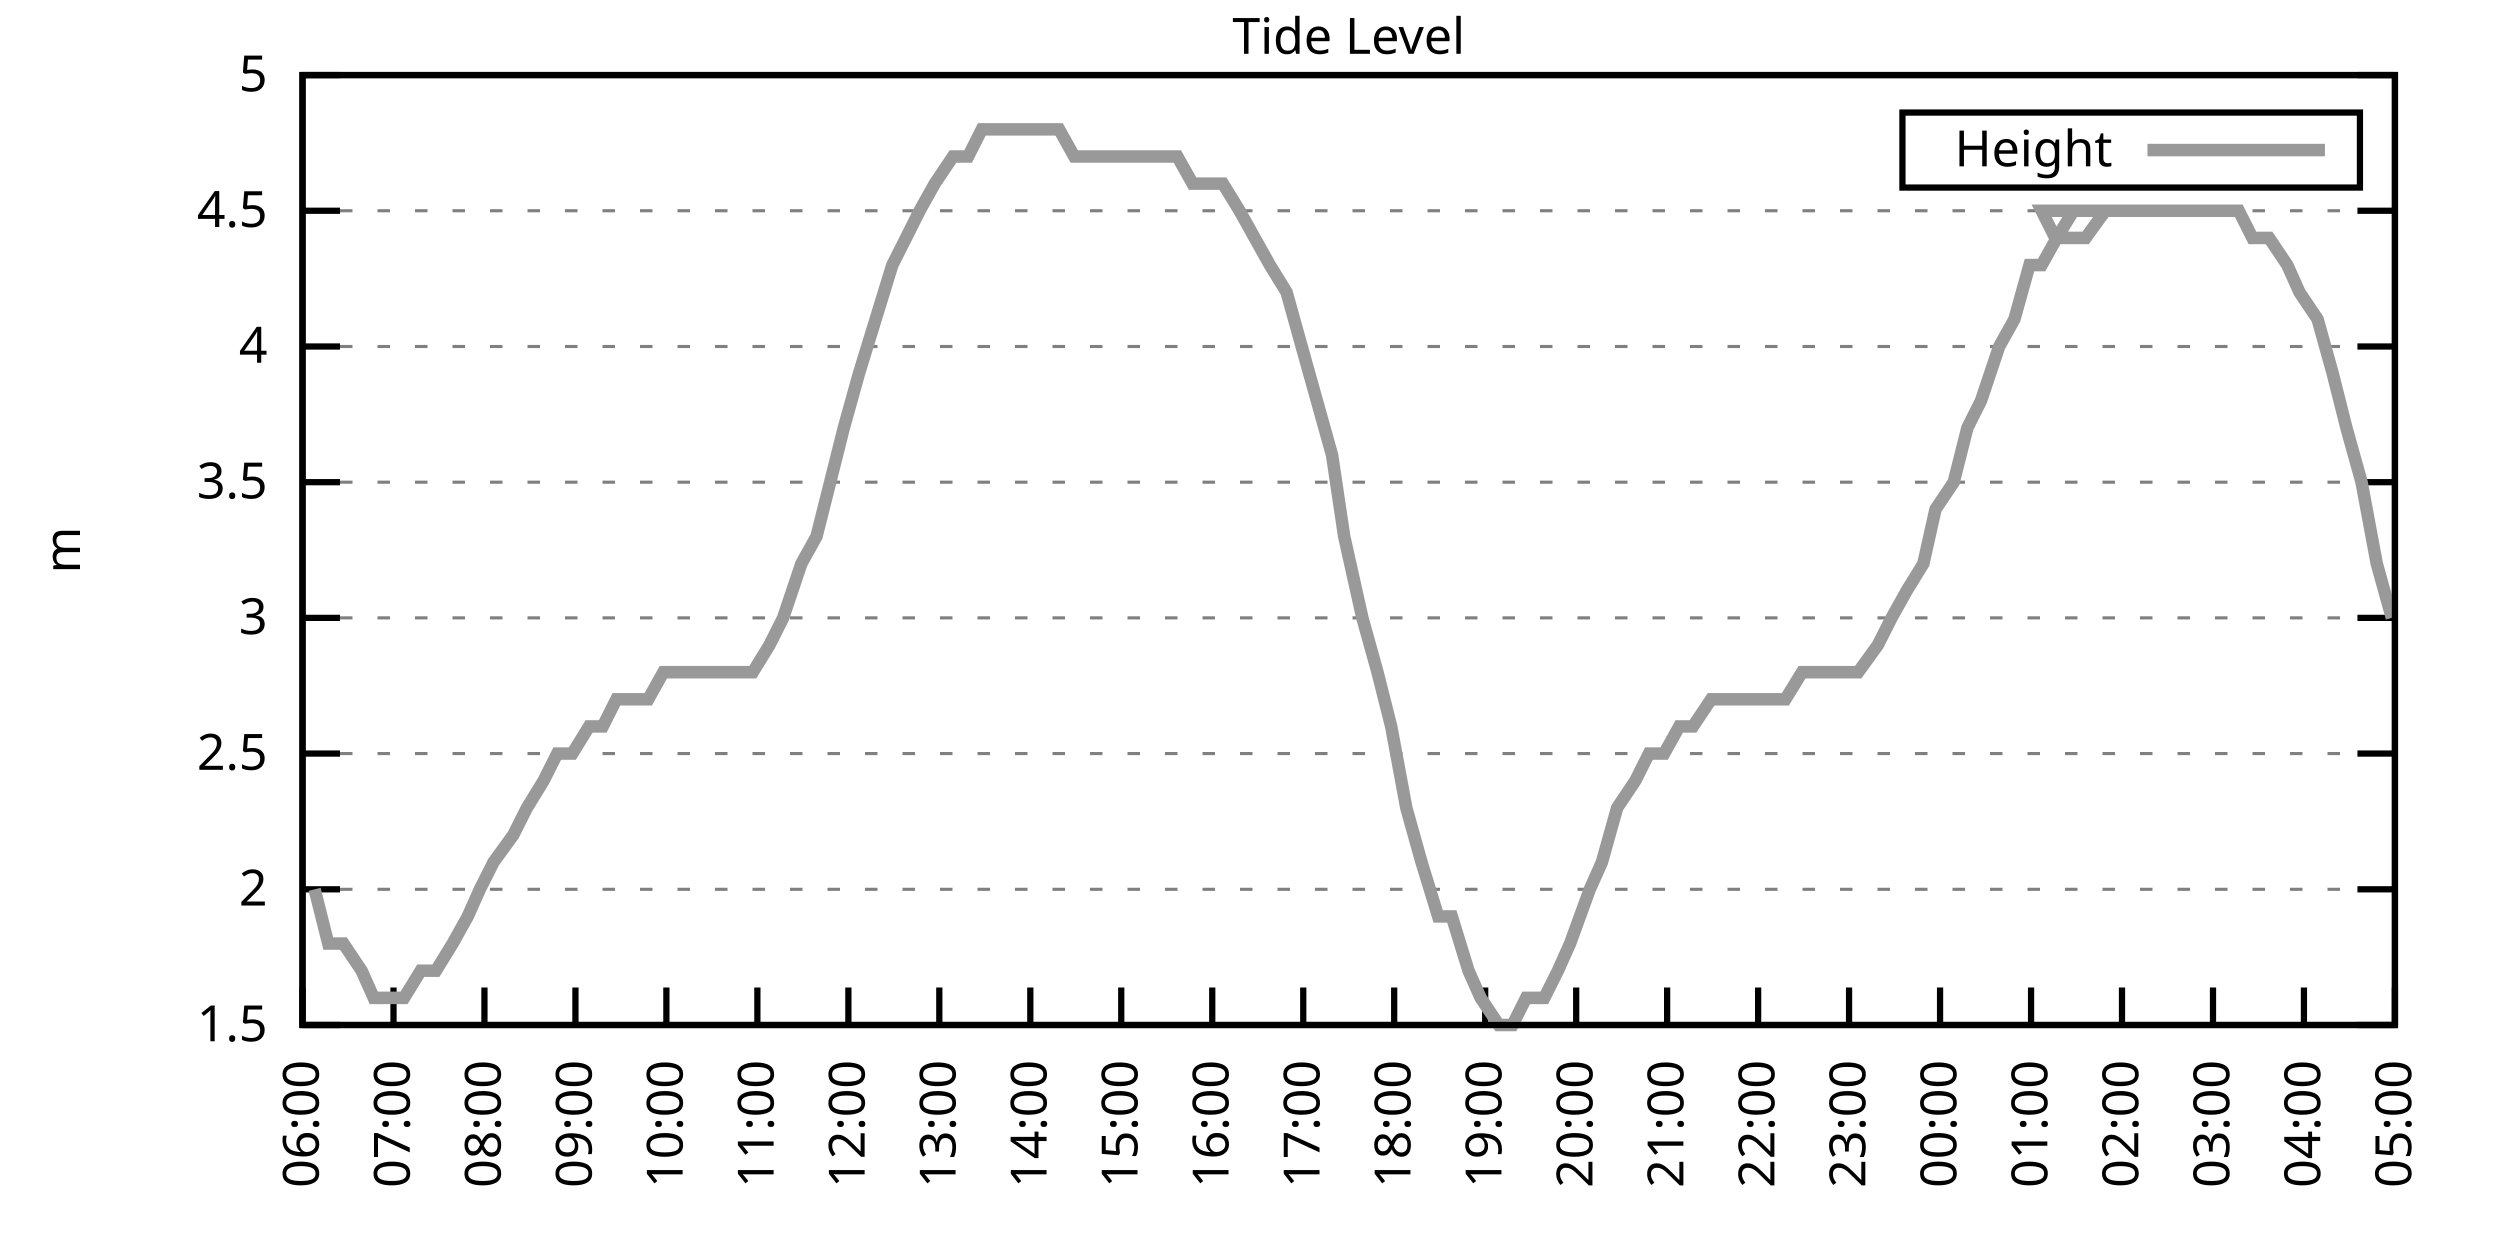
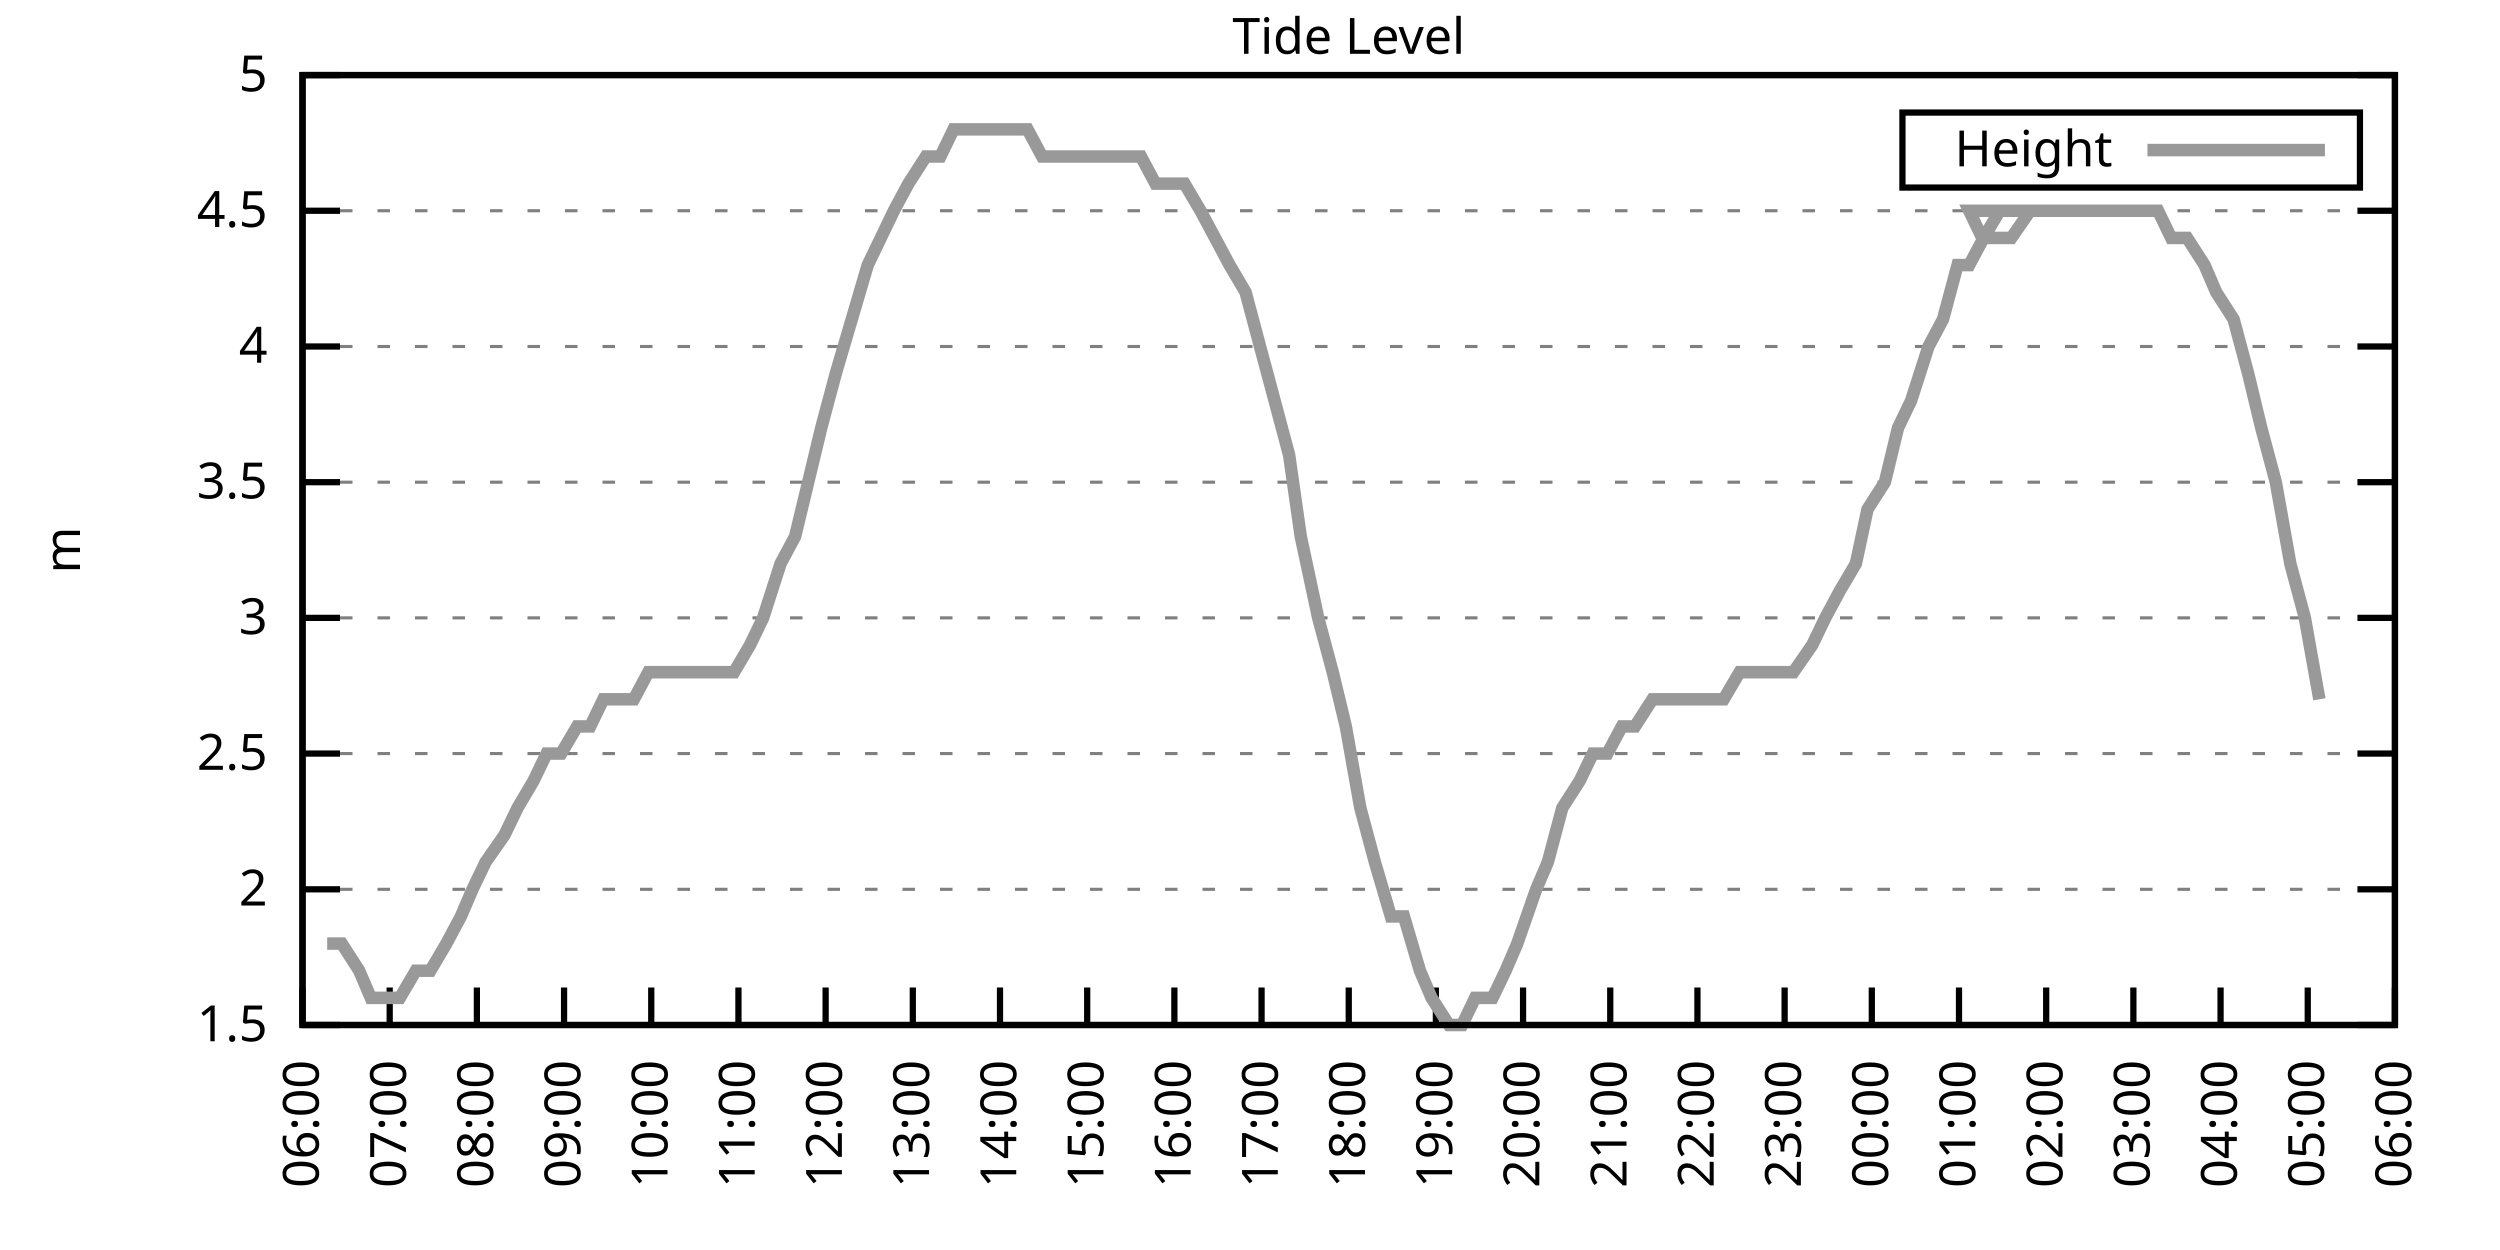
<svg xmlns="http://www.w3.org/2000/svg" xmlns:xlink="http://www.w3.org/1999/xlink" width="400" height="200" viewBox="0 0 400 200">
  <g id="gnuplot_canvas">
    <rect x="0" y="0" width="400" height="200" fill="none" />
    <defs>
      <circle id="gpDot" r="0.5" stroke-width="0.5" stroke="currentColor" />
      <path id="gpPt0" stroke-width="0.333" stroke="currentColor" d="M-1,0 h2 M0,-1 v2" />
      <path id="gpPt1" stroke-width="0.333" stroke="currentColor" d="M-1,-1 L1,1 M1,-1 L-1,1" />
      <path id="gpPt2" stroke-width="0.333" stroke="currentColor" d="M-1,0 L1,0 M0,-1 L0,1 M-1,-1 L1,1 M-1,1 L1,-1" />
      <rect id="gpPt3" stroke-width="0.333" stroke="currentColor" x="-1" y="-1" width="2" height="2" />
      <rect id="gpPt4" stroke-width="0.333" stroke="currentColor" fill="currentColor" x="-1" y="-1" width="2" height="2" />
      <circle id="gpPt5" stroke-width="0.333" stroke="currentColor" cx="0" cy="0" r="1" />
      <use xlink:href="#gpPt5" id="gpPt6" fill="currentColor" stroke="none" />
      <path id="gpPt7" stroke-width="0.333" stroke="currentColor" d="M0,-1.33 L-1.33,0.67 L1.33,0.67 z" />
      <use xlink:href="#gpPt7" id="gpPt8" fill="currentColor" stroke="none" />
      <use xlink:href="#gpPt7" id="gpPt9" stroke="currentColor" transform="rotate(180)" />
      <use xlink:href="#gpPt9" id="gpPt10" fill="currentColor" stroke="none" />
      <use xlink:href="#gpPt3" id="gpPt11" stroke="currentColor" transform="rotate(45)" />
      <use xlink:href="#gpPt11" id="gpPt12" fill="currentColor" stroke="none" />
      <path id="gpPt13" stroke-width="0.333" stroke="currentColor" d="M0,1.330 L1.265,0.411 L0.782,-1.067 L-0.782,-1.076 L-1.265,0.411 z" />
      <use xlink:href="#gpPt13" id="gpPt14" fill="currentColor" stroke="none" />
      <filter id="textbox" filterUnits="objectBoundingBox" x="0" y="0" height="1" width="1">
        <feFlood flood-color="white" flood-opacity="1" result="bgnd" />
        <feComposite in="SourceGraphic" in2="bgnd" operator="atop" />
      </filter>
      <filter id="greybox" filterUnits="objectBoundingBox" x="0" y="0" height="1" width="1">
        <feFlood flood-color="lightgrey" flood-opacity="1" result="grey" />
        <feComposite in="SourceGraphic" in2="grey" operator="atop" />
      </filter>
    </defs>
    <g fill="none" color="white" stroke="currentColor" stroke-width="1.00" stroke-linecap="butt" stroke-linejoin="miter">
</g>
    <g fill="none" color="black" stroke="currentColor" stroke-width="1.00" stroke-linecap="butt" stroke-linejoin="miter">
      <g stroke="none" shape-rendering="crispEdges">
        <polygon fill="rgb(255, 255, 255)" points="48.40,164.00 383.18,164.00 383.18,12.02 48.40,12.02 " />
      </g>
    </g>
    <g fill="none" color="black" stroke="currentColor" stroke-width="1.00" stroke-linecap="butt" stroke-linejoin="miter">
</g>
    <g fill="none" color="black" stroke="black" stroke-width="0.50" stroke-linecap="butt" stroke-linejoin="miter">
</g>
    <g fill="none" color="gray" stroke="currentColor" stroke-width="0.50" stroke-linecap="butt" stroke-linejoin="miter">
      <path stroke="gray" stroke-dasharray="2,4" class="gridline" d="M48.40,164.00 L383.19,164.00  " />
    </g>
    <g fill="none" color="gray" stroke="gray" stroke-width="1.00" stroke-linecap="butt" stroke-linejoin="miter">
</g>
    <g fill="none" color="black" stroke="currentColor" stroke-width="1.00" stroke-linecap="butt" stroke-linejoin="miter">
      <path stroke="black" d="M48.40,164.00 L54.40,164.00 M383.19,164.00 L377.19,164.00  " />
      <g transform="translate(42.80,166.60)" stroke="none" fill="black" font-family="Sans" font-size="8.00" text-anchor="end">
        <text>
          <tspan font-family="Sans"> 1.5</tspan>
        </text>
      </g>
    </g>
    <g fill="none" color="black" stroke="currentColor" stroke-width="1.00" stroke-linecap="butt" stroke-linejoin="miter">
</g>
    <g fill="none" color="black" stroke="black" stroke-width="0.50" stroke-linecap="butt" stroke-linejoin="miter">
</g>
    <g fill="none" color="gray" stroke="currentColor" stroke-width="0.50" stroke-linecap="butt" stroke-linejoin="miter">
      <path stroke="gray" stroke-dasharray="2,4" class="gridline" d="M48.40,142.29 L383.19,142.29  " />
    </g>
    <g fill="none" color="gray" stroke="gray" stroke-width="1.00" stroke-linecap="butt" stroke-linejoin="miter">
</g>
    <g fill="none" color="black" stroke="currentColor" stroke-width="1.00" stroke-linecap="butt" stroke-linejoin="miter">
      <path stroke="black" d="M48.40,142.29 L54.40,142.29 M383.19,142.29 L377.19,142.29  " />
      <g transform="translate(42.80,144.89)" stroke="none" fill="black" font-family="Sans" font-size="8.00" text-anchor="end">
        <text>
          <tspan font-family="Sans"> 2</tspan>
        </text>
      </g>
    </g>
    <g fill="none" color="black" stroke="currentColor" stroke-width="1.00" stroke-linecap="butt" stroke-linejoin="miter">
</g>
    <g fill="none" color="black" stroke="black" stroke-width="0.50" stroke-linecap="butt" stroke-linejoin="miter">
</g>
    <g fill="none" color="gray" stroke="currentColor" stroke-width="0.50" stroke-linecap="butt" stroke-linejoin="miter">
      <path stroke="gray" stroke-dasharray="2,4" class="gridline" d="M48.40,120.57 L383.19,120.57  " />
    </g>
    <g fill="none" color="gray" stroke="gray" stroke-width="1.00" stroke-linecap="butt" stroke-linejoin="miter">
</g>
    <g fill="none" color="black" stroke="currentColor" stroke-width="1.00" stroke-linecap="butt" stroke-linejoin="miter">
      <path stroke="black" d="M48.40,120.57 L54.40,120.57 M383.19,120.57 L377.19,120.57  " />
      <g transform="translate(42.80,123.17)" stroke="none" fill="black" font-family="Sans" font-size="8.00" text-anchor="end">
        <text>
          <tspan font-family="Sans"> 2.5</tspan>
        </text>
      </g>
    </g>
    <g fill="none" color="black" stroke="currentColor" stroke-width="1.00" stroke-linecap="butt" stroke-linejoin="miter">
</g>
    <g fill="none" color="black" stroke="black" stroke-width="0.50" stroke-linecap="butt" stroke-linejoin="miter">
</g>
    <g fill="none" color="gray" stroke="currentColor" stroke-width="0.50" stroke-linecap="butt" stroke-linejoin="miter">
      <path stroke="gray" stroke-dasharray="2,4" class="gridline" d="M48.40,98.86 L383.19,98.86  " />
    </g>
    <g fill="none" color="gray" stroke="gray" stroke-width="1.00" stroke-linecap="butt" stroke-linejoin="miter">
</g>
    <g fill="none" color="black" stroke="currentColor" stroke-width="1.00" stroke-linecap="butt" stroke-linejoin="miter">
      <path stroke="black" d="M48.40,98.86 L54.40,98.86 M383.19,98.86 L377.19,98.86  " />
      <g transform="translate(42.80,101.46)" stroke="none" fill="black" font-family="Sans" font-size="8.00" text-anchor="end">
        <text>
          <tspan font-family="Sans"> 3</tspan>
        </text>
      </g>
    </g>
    <g fill="none" color="black" stroke="currentColor" stroke-width="1.00" stroke-linecap="butt" stroke-linejoin="miter">
</g>
    <g fill="none" color="black" stroke="black" stroke-width="0.50" stroke-linecap="butt" stroke-linejoin="miter">
</g>
    <g fill="none" color="gray" stroke="currentColor" stroke-width="0.50" stroke-linecap="butt" stroke-linejoin="miter">
      <path stroke="gray" stroke-dasharray="2,4" class="gridline" d="M48.40,77.15 L383.19,77.15  " />
    </g>
    <g fill="none" color="gray" stroke="gray" stroke-width="1.00" stroke-linecap="butt" stroke-linejoin="miter">
</g>
    <g fill="none" color="black" stroke="currentColor" stroke-width="1.00" stroke-linecap="butt" stroke-linejoin="miter">
      <path stroke="black" d="M48.40,77.15 L54.40,77.15 M383.19,77.15 L377.19,77.15  " />
      <g transform="translate(42.80,79.75)" stroke="none" fill="black" font-family="Sans" font-size="8.00" text-anchor="end">
        <text>
          <tspan font-family="Sans"> 3.5</tspan>
        </text>
      </g>
    </g>
    <g fill="none" color="black" stroke="currentColor" stroke-width="1.00" stroke-linecap="butt" stroke-linejoin="miter">
</g>
    <g fill="none" color="black" stroke="black" stroke-width="0.50" stroke-linecap="butt" stroke-linejoin="miter">
</g>
    <g fill="none" color="gray" stroke="currentColor" stroke-width="0.50" stroke-linecap="butt" stroke-linejoin="miter">
      <path stroke="gray" stroke-dasharray="2,4" class="gridline" d="M48.40,55.44 L383.19,55.44  " />
    </g>
    <g fill="none" color="gray" stroke="gray" stroke-width="1.00" stroke-linecap="butt" stroke-linejoin="miter">
</g>
    <g fill="none" color="black" stroke="currentColor" stroke-width="1.00" stroke-linecap="butt" stroke-linejoin="miter">
      <path stroke="black" d="M48.40,55.44 L54.40,55.44 M383.19,55.44 L377.19,55.44  " />
      <g transform="translate(42.80,58.04)" stroke="none" fill="black" font-family="Sans" font-size="8.00" text-anchor="end">
        <text>
          <tspan font-family="Sans"> 4</tspan>
        </text>
      </g>
    </g>
    <g fill="none" color="black" stroke="currentColor" stroke-width="1.00" stroke-linecap="butt" stroke-linejoin="miter">
</g>
    <g fill="none" color="black" stroke="black" stroke-width="0.50" stroke-linecap="butt" stroke-linejoin="miter">
</g>
    <g fill="none" color="gray" stroke="currentColor" stroke-width="0.50" stroke-linecap="butt" stroke-linejoin="miter">
      <path stroke="gray" stroke-dasharray="2,4" class="gridline" d="M48.40,33.72 L383.19,33.72  " />
    </g>
    <g fill="none" color="gray" stroke="gray" stroke-width="1.00" stroke-linecap="butt" stroke-linejoin="miter">
</g>
    <g fill="none" color="black" stroke="currentColor" stroke-width="1.00" stroke-linecap="butt" stroke-linejoin="miter">
      <path stroke="black" d="M48.40,33.72 L54.40,33.72 M383.19,33.72 L377.19,33.72  " />
      <g transform="translate(42.80,36.32)" stroke="none" fill="black" font-family="Sans" font-size="8.00" text-anchor="end">
        <text>
          <tspan font-family="Sans"> 4.5</tspan>
        </text>
      </g>
    </g>
    <g fill="none" color="black" stroke="currentColor" stroke-width="1.00" stroke-linecap="butt" stroke-linejoin="miter">
</g>
    <g fill="none" color="black" stroke="black" stroke-width="0.50" stroke-linecap="butt" stroke-linejoin="miter">
</g>
    <g fill="none" color="gray" stroke="currentColor" stroke-width="0.50" stroke-linecap="butt" stroke-linejoin="miter">
      <path stroke="gray" stroke-dasharray="2,4" class="gridline" d="M48.40,12.01 L383.19,12.01  " />
    </g>
    <g fill="none" color="gray" stroke="gray" stroke-width="1.00" stroke-linecap="butt" stroke-linejoin="miter">
</g>
    <g fill="none" color="black" stroke="currentColor" stroke-width="1.00" stroke-linecap="butt" stroke-linejoin="miter">
      <path stroke="black" d="M48.40,12.01 L54.40,12.01 M383.19,12.01 L377.19,12.01  " />
      <g transform="translate(42.80,14.61)" stroke="none" fill="black" font-family="Sans" font-size="8.00" text-anchor="end">
        <text>
          <tspan font-family="Sans"> 5</tspan>
        </text>
      </g>
    </g>
    <g fill="none" color="black" stroke="currentColor" stroke-width="1.00" stroke-linecap="butt" stroke-linejoin="miter">
      <path stroke="black" d="M48.40,164.00 L48.40,158.00  " />
      <g transform="translate(51.00,169.60) rotate(270.00)" stroke="none" fill="black" font-family="Sans" font-size="8.00" text-anchor="end">
        <text>
          <tspan font-family="Sans">06:00</tspan>
        </text>
      </g>
    </g>
    <g fill="none" color="black" stroke="currentColor" stroke-width="1.00" stroke-linecap="butt" stroke-linejoin="miter">
-       <path stroke="black" d="M62.96,164.00 L62.96,158.00  " />
-       <g transform="translate(65.56,169.60) rotate(270.00)" stroke="none" fill="black" font-family="Sans" font-size="8.00" text-anchor="end">
+       <path stroke="black" d="M62.35,164.00 L62.35,158.00  " />
+       <g transform="translate(64.95,169.60) rotate(270.00)" stroke="none" fill="black" font-family="Sans" font-size="8.00" text-anchor="end">
        <text>
          <tspan font-family="Sans">07:00</tspan>
        </text>
      </g>
    </g>
    <g fill="none" color="black" stroke="currentColor" stroke-width="1.00" stroke-linecap="butt" stroke-linejoin="miter">
-       <path stroke="black" d="M77.51,164.00 L77.51,158.00  " />
-       <g transform="translate(80.11,169.60) rotate(270.00)" stroke="none" fill="black" font-family="Sans" font-size="8.00" text-anchor="end">
+       <path stroke="black" d="M76.30,164.00 L76.30,158.00  " />
+       <g transform="translate(78.90,169.60) rotate(270.00)" stroke="none" fill="black" font-family="Sans" font-size="8.00" text-anchor="end">
        <text>
          <tspan font-family="Sans">08:00</tspan>
        </text>
      </g>
    </g>
    <g fill="none" color="black" stroke="currentColor" stroke-width="1.00" stroke-linecap="butt" stroke-linejoin="miter">
-       <path stroke="black" d="M92.07,164.00 L92.07,158.00  " />
-       <g transform="translate(94.67,169.60) rotate(270.00)" stroke="none" fill="black" font-family="Sans" font-size="8.00" text-anchor="end">
+       <path stroke="black" d="M90.25,164.00 L90.25,158.00  " />
+       <g transform="translate(92.85,169.60) rotate(270.00)" stroke="none" fill="black" font-family="Sans" font-size="8.00" text-anchor="end">
        <text>
          <tspan font-family="Sans">09:00</tspan>
        </text>
      </g>
    </g>
    <g fill="none" color="black" stroke="currentColor" stroke-width="1.00" stroke-linecap="butt" stroke-linejoin="miter">
-       <path stroke="black" d="M106.62,164.00 L106.62,158.00  " />
-       <g transform="translate(109.22,169.60) rotate(270.00)" stroke="none" fill="black" font-family="Sans" font-size="8.00" text-anchor="end">
+       <path stroke="black" d="M104.20,164.00 L104.20,158.00  " />
+       <g transform="translate(106.80,169.60) rotate(270.00)" stroke="none" fill="black" font-family="Sans" font-size="8.00" text-anchor="end">
        <text>
          <tspan font-family="Sans">10:00</tspan>
        </text>
      </g>
    </g>
    <g fill="none" color="black" stroke="currentColor" stroke-width="1.00" stroke-linecap="butt" stroke-linejoin="miter">
-       <path stroke="black" d="M121.18,164.00 L121.18,158.00  " />
-       <g transform="translate(123.78,169.60) rotate(270.00)" stroke="none" fill="black" font-family="Sans" font-size="8.00" text-anchor="end">
+       <path stroke="black" d="M118.15,164.00 L118.15,158.00  " />
+       <g transform="translate(120.75,169.60) rotate(270.00)" stroke="none" fill="black" font-family="Sans" font-size="8.00" text-anchor="end">
        <text>
          <tspan font-family="Sans">11:00</tspan>
        </text>
      </g>
    </g>
    <g fill="none" color="black" stroke="currentColor" stroke-width="1.00" stroke-linecap="butt" stroke-linejoin="miter">
-       <path stroke="black" d="M135.74,164.00 L135.74,158.00  " />
-       <g transform="translate(138.34,169.60) rotate(270.00)" stroke="none" fill="black" font-family="Sans" font-size="8.00" text-anchor="end">
+       <path stroke="black" d="M132.10,164.00 L132.10,158.00  " />
+       <g transform="translate(134.70,169.60) rotate(270.00)" stroke="none" fill="black" font-family="Sans" font-size="8.00" text-anchor="end">
        <text>
          <tspan font-family="Sans">12:00</tspan>
        </text>
      </g>
    </g>
    <g fill="none" color="black" stroke="currentColor" stroke-width="1.00" stroke-linecap="butt" stroke-linejoin="miter">
-       <path stroke="black" d="M150.29,164.00 L150.29,158.00  " />
-       <g transform="translate(152.89,169.60) rotate(270.00)" stroke="none" fill="black" font-family="Sans" font-size="8.00" text-anchor="end">
+       <path stroke="black" d="M146.05,164.00 L146.05,158.00  " />
+       <g transform="translate(148.65,169.60) rotate(270.00)" stroke="none" fill="black" font-family="Sans" font-size="8.00" text-anchor="end">
        <text>
          <tspan font-family="Sans">13:00</tspan>
        </text>
      </g>
    </g>
    <g fill="none" color="black" stroke="currentColor" stroke-width="1.00" stroke-linecap="butt" stroke-linejoin="miter">
-       <path stroke="black" d="M164.85,164.00 L164.85,158.00  " />
-       <g transform="translate(167.45,169.60) rotate(270.00)" stroke="none" fill="black" font-family="Sans" font-size="8.00" text-anchor="end">
+       <path stroke="black" d="M160.00,164.00 L160.00,158.00  " />
+       <g transform="translate(162.60,169.60) rotate(270.00)" stroke="none" fill="black" font-family="Sans" font-size="8.00" text-anchor="end">
        <text>
          <tspan font-family="Sans">14:00</tspan>
        </text>
      </g>
    </g>
    <g fill="none" color="black" stroke="currentColor" stroke-width="1.00" stroke-linecap="butt" stroke-linejoin="miter">
-       <path stroke="black" d="M179.40,164.00 L179.40,158.00  " />
-       <g transform="translate(182.00,169.60) rotate(270.00)" stroke="none" fill="black" font-family="Sans" font-size="8.00" text-anchor="end">
+       <path stroke="black" d="M173.95,164.00 L173.95,158.00  " />
+       <g transform="translate(176.55,169.60) rotate(270.00)" stroke="none" fill="black" font-family="Sans" font-size="8.00" text-anchor="end">
        <text>
          <tspan font-family="Sans">15:00</tspan>
        </text>
      </g>
    </g>
    <g fill="none" color="black" stroke="currentColor" stroke-width="1.00" stroke-linecap="butt" stroke-linejoin="miter">
-       <path stroke="black" d="M193.96,164.00 L193.96,158.00  " />
-       <g transform="translate(196.56,169.60) rotate(270.00)" stroke="none" fill="black" font-family="Sans" font-size="8.00" text-anchor="end">
+       <path stroke="black" d="M187.90,164.00 L187.90,158.00  " />
+       <g transform="translate(190.50,169.60) rotate(270.00)" stroke="none" fill="black" font-family="Sans" font-size="8.00" text-anchor="end">
        <text>
          <tspan font-family="Sans">16:00</tspan>
        </text>
      </g>
    </g>
    <g fill="none" color="black" stroke="currentColor" stroke-width="1.00" stroke-linecap="butt" stroke-linejoin="miter">
-       <path stroke="black" d="M208.52,164.00 L208.52,158.00  " />
-       <g transform="translate(211.12,169.60) rotate(270.00)" stroke="none" fill="black" font-family="Sans" font-size="8.00" text-anchor="end">
+       <path stroke="black" d="M201.85,164.00 L201.85,158.00  " />
+       <g transform="translate(204.45,169.60) rotate(270.00)" stroke="none" fill="black" font-family="Sans" font-size="8.00" text-anchor="end">
        <text>
          <tspan font-family="Sans">17:00</tspan>
        </text>
      </g>
    </g>
    <g fill="none" color="black" stroke="currentColor" stroke-width="1.00" stroke-linecap="butt" stroke-linejoin="miter">
-       <path stroke="black" d="M223.07,164.00 L223.07,158.00  " />
-       <g transform="translate(225.67,169.60) rotate(270.00)" stroke="none" fill="black" font-family="Sans" font-size="8.00" text-anchor="end">
+       <path stroke="black" d="M215.80,164.00 L215.80,158.00  " />
+       <g transform="translate(218.40,169.60) rotate(270.00)" stroke="none" fill="black" font-family="Sans" font-size="8.00" text-anchor="end">
        <text>
          <tspan font-family="Sans">18:00</tspan>
        </text>
      </g>
    </g>
    <g fill="none" color="black" stroke="currentColor" stroke-width="1.00" stroke-linecap="butt" stroke-linejoin="miter">
-       <path stroke="black" d="M237.63,164.00 L237.63,158.00  " />
-       <g transform="translate(240.23,169.60) rotate(270.00)" stroke="none" fill="black" font-family="Sans" font-size="8.00" text-anchor="end">
+       <path stroke="black" d="M229.74,164.00 L229.74,158.00  " />
+       <g transform="translate(232.34,169.60) rotate(270.00)" stroke="none" fill="black" font-family="Sans" font-size="8.00" text-anchor="end">
        <text>
          <tspan font-family="Sans">19:00</tspan>
        </text>
      </g>
    </g>
    <g fill="none" color="black" stroke="currentColor" stroke-width="1.00" stroke-linecap="butt" stroke-linejoin="miter">
-       <path stroke="black" d="M252.19,164.00 L252.19,158.00  " />
-       <g transform="translate(254.79,169.60) rotate(270.00)" stroke="none" fill="black" font-family="Sans" font-size="8.00" text-anchor="end">
+       <path stroke="black" d="M243.69,164.00 L243.69,158.00  " />
+       <g transform="translate(246.29,169.60) rotate(270.00)" stroke="none" fill="black" font-family="Sans" font-size="8.00" text-anchor="end">
        <text>
          <tspan font-family="Sans">20:00</tspan>
        </text>
      </g>
    </g>
    <g fill="none" color="black" stroke="currentColor" stroke-width="1.00" stroke-linecap="butt" stroke-linejoin="miter">
-       <path stroke="black" d="M266.74,164.00 L266.74,158.00  " />
-       <g transform="translate(269.34,169.60) rotate(270.00)" stroke="none" fill="black" font-family="Sans" font-size="8.00" text-anchor="end">
+       <path stroke="black" d="M257.64,164.00 L257.64,158.00  " />
+       <g transform="translate(260.24,169.60) rotate(270.00)" stroke="none" fill="black" font-family="Sans" font-size="8.00" text-anchor="end">
        <text>
          <tspan font-family="Sans">21:00</tspan>
        </text>
      </g>
    </g>
    <g fill="none" color="black" stroke="currentColor" stroke-width="1.00" stroke-linecap="butt" stroke-linejoin="miter">
-       <path stroke="black" d="M281.30,164.00 L281.30,158.00  " />
-       <g transform="translate(283.90,169.60) rotate(270.00)" stroke="none" fill="black" font-family="Sans" font-size="8.00" text-anchor="end">
+       <path stroke="black" d="M271.59,164.00 L271.59,158.00  " />
+       <g transform="translate(274.19,169.60) rotate(270.00)" stroke="none" fill="black" font-family="Sans" font-size="8.00" text-anchor="end">
        <text>
          <tspan font-family="Sans">22:00</tspan>
        </text>
      </g>
    </g>
    <g fill="none" color="black" stroke="currentColor" stroke-width="1.00" stroke-linecap="butt" stroke-linejoin="miter">
-       <path stroke="black" d="M295.85,164.00 L295.85,158.00  " />
-       <g transform="translate(298.45,169.60) rotate(270.00)" stroke="none" fill="black" font-family="Sans" font-size="8.00" text-anchor="end">
+       <path stroke="black" d="M285.54,164.00 L285.54,158.00  " />
+       <g transform="translate(288.14,169.60) rotate(270.00)" stroke="none" fill="black" font-family="Sans" font-size="8.00" text-anchor="end">
        <text>
          <tspan font-family="Sans">23:00</tspan>
        </text>
      </g>
    </g>
    <g fill="none" color="black" stroke="currentColor" stroke-width="1.00" stroke-linecap="butt" stroke-linejoin="miter">
-       <path stroke="black" d="M310.41,164.00 L310.41,158.00  " />
-       <g transform="translate(313.01,169.60) rotate(270.00)" stroke="none" fill="black" font-family="Sans" font-size="8.00" text-anchor="end">
+       <path stroke="black" d="M299.49,164.00 L299.49,158.00  " />
+       <g transform="translate(302.09,169.60) rotate(270.00)" stroke="none" fill="black" font-family="Sans" font-size="8.00" text-anchor="end">
        <text>
          <tspan font-family="Sans">00:00</tspan>
        </text>
      </g>
    </g>
    <g fill="none" color="black" stroke="currentColor" stroke-width="1.00" stroke-linecap="butt" stroke-linejoin="miter">
-       <path stroke="black" d="M324.97,164.00 L324.97,158.00  " />
-       <g transform="translate(327.57,169.60) rotate(270.00)" stroke="none" fill="black" font-family="Sans" font-size="8.00" text-anchor="end">
+       <path stroke="black" d="M313.44,164.00 L313.44,158.00  " />
+       <g transform="translate(316.04,169.60) rotate(270.00)" stroke="none" fill="black" font-family="Sans" font-size="8.00" text-anchor="end">
        <text>
          <tspan font-family="Sans">01:00</tspan>
        </text>
      </g>
    </g>
    <g fill="none" color="black" stroke="currentColor" stroke-width="1.00" stroke-linecap="butt" stroke-linejoin="miter">
-       <path stroke="black" d="M339.52,164.00 L339.52,158.00  " />
-       <g transform="translate(342.12,169.60) rotate(270.00)" stroke="none" fill="black" font-family="Sans" font-size="8.00" text-anchor="end">
+       <path stroke="black" d="M327.39,164.00 L327.39,158.00  " />
+       <g transform="translate(329.99,169.60) rotate(270.00)" stroke="none" fill="black" font-family="Sans" font-size="8.00" text-anchor="end">
        <text>
          <tspan font-family="Sans">02:00</tspan>
        </text>
      </g>
    </g>
    <g fill="none" color="black" stroke="currentColor" stroke-width="1.00" stroke-linecap="butt" stroke-linejoin="miter">
-       <path stroke="black" d="M354.08,164.00 L354.08,158.00  " />
-       <g transform="translate(356.68,169.60) rotate(270.00)" stroke="none" fill="black" font-family="Sans" font-size="8.00" text-anchor="end">
+       <path stroke="black" d="M341.34,164.00 L341.34,158.00  " />
+       <g transform="translate(343.94,169.60) rotate(270.00)" stroke="none" fill="black" font-family="Sans" font-size="8.00" text-anchor="end">
        <text>
          <tspan font-family="Sans">03:00</tspan>
        </text>
      </g>
    </g>
    <g fill="none" color="black" stroke="currentColor" stroke-width="1.00" stroke-linecap="butt" stroke-linejoin="miter">
-       <path stroke="black" d="M368.63,164.00 L368.63,158.00  " />
-       <g transform="translate(371.23,169.60) rotate(270.00)" stroke="none" fill="black" font-family="Sans" font-size="8.00" text-anchor="end">
+       <path stroke="black" d="M355.29,164.00 L355.29,158.00  " />
+       <g transform="translate(357.89,169.60) rotate(270.00)" stroke="none" fill="black" font-family="Sans" font-size="8.00" text-anchor="end">
        <text>
          <tspan font-family="Sans">04:00</tspan>
+         </text>
+       </g>
+     </g>
+     <g fill="none" color="black" stroke="currentColor" stroke-width="1.00" stroke-linecap="butt" stroke-linejoin="miter">
+       <path stroke="black" d="M369.24,164.00 L369.24,158.00  " />
+       <g transform="translate(371.84,169.60) rotate(270.00)" stroke="none" fill="black" font-family="Sans" font-size="8.00" text-anchor="end">
+         <text>
+           <tspan font-family="Sans">05:00</tspan>
        </text>
      </g>
    </g>
    <g fill="none" color="black" stroke="currentColor" stroke-width="1.00" stroke-linecap="butt" stroke-linejoin="miter">
      <path stroke="black" d="M383.19,164.00 L383.19,158.00  " />
      <g transform="translate(385.79,169.60) rotate(270.00)" stroke="none" fill="black" font-family="Sans" font-size="8.00" text-anchor="end">
        <text>
-           <tspan font-family="Sans">05:00</tspan>
+           <tspan font-family="Sans">06:00</tspan>
        </text>
      </g>
    </g>
    <g fill="none" color="black" stroke="currentColor" stroke-width="1.00" stroke-linecap="butt" stroke-linejoin="miter">
</g>
    <g fill="none" color="black" stroke="currentColor" stroke-width="1.00" stroke-linecap="butt" stroke-linejoin="miter">
      <path stroke="black" d="M48.40,12.01 L48.40,164.00 L383.19,164.00 L383.19,12.01 L48.40,12.01 Z  " />
    </g>
    <g fill="none" color="black" stroke="currentColor" stroke-width="1.00" stroke-linecap="butt" stroke-linejoin="miter">
</g>
    <g fill="none" color="black" stroke="currentColor" stroke-width="1.00" stroke-linecap="butt" stroke-linejoin="miter">
      <path stroke="black" d="M304.39,30.01 L304.39,18.01 L377.59,18.01 L377.59,30.01 L304.39,30.01 Z  " />
    </g>
    <g id="Tide_level_plot_1">
      <g fill="none" color="white" stroke="black" stroke-width="2.00" stroke-linecap="butt" stroke-linejoin="miter">
</g>
      <g fill="none" color="black" stroke="currentColor" stroke-width="2.00" stroke-linecap="butt" stroke-linejoin="miter">
        <g transform="translate(337.99,26.61)" stroke="none" fill="black" font-family="Sans" font-size="8.00" text-anchor="end">
          <text>
            <tspan font-family="Sans">Height</tspan>
          </text>
        </g>
      </g>
      <g fill="none" color="black" stroke="currentColor" stroke-width="2.00" stroke-linecap="butt" stroke-linejoin="miter">
-         <path stroke="rgb(153, 153, 153)" d="M343.59,24.01 L371.99,24.01 M50.34,142.29 L52.52,150.97 L54.95,150.97 L57.86,155.31 L59.80,159.66 L62.71,159.66   L64.65,159.66 L67.32,155.31 L69.75,155.31 L72.42,150.97 L74.84,146.63 L76.78,142.29 L78.97,137.94 L82.12,133.60   L84.31,129.26 L86.97,124.92 L89.16,120.57 L91.58,120.57 L94.25,116.23 L96.44,116.23 L98.62,111.89 L101.53,111.89   L103.71,111.89 L106.14,107.55 L108.57,107.55 L110.75,107.55 L112.93,107.55 L116.09,107.55 L118.03,107.55 L120.45,107.55   L123.12,103.20 L125.30,98.86 L128.22,90.18 L130.64,85.83 L132.83,77.15 L135.01,68.46 L137.43,59.78 L140.10,51.09   L142.77,42.41 L144.96,38.07 L147.14,33.72 L149.56,29.38 L152.48,25.04 L154.90,25.04 L157.09,20.70 L159.27,20.70   L162.18,20.70 L164.12,20.70 L166.55,20.70 L169.46,20.70 L171.88,25.04 L173.82,25.04 L176.49,25.04 L178.92,25.04   L181.59,25.04 L184.01,25.04 L186.20,25.04 L188.38,25.04 L190.81,29.38 L193.72,29.38 L195.66,29.38 L198.33,33.72   L200.75,38.07 L203.18,42.41 L205.85,46.75 L208.27,55.44 L210.70,64.12 L213.13,72.81 L215.07,85.83 L217.98,98.86   L220.40,107.55 L222.59,116.23 L225.01,129.26 L227.44,137.94 L230.11,146.63 L232.29,146.63 L234.96,155.31 L236.90,159.66   L239.81,164.00 L242.00,164.00 L244.18,159.66 L247.09,159.66 L249.27,155.31 L251.21,150.97 L254.37,142.29 L256.31,137.94   L258.74,129.26 L261.65,124.92 L263.83,120.57 L266.26,120.57 L268.68,116.23 L270.87,116.23 L273.78,111.89 L276.20,111.89   L278.39,111.89 L281.05,111.89 L283.48,111.89 L285.66,111.89 L288.33,107.55 L290.52,107.55 L292.94,107.55 L295.13,107.55   L297.31,107.55 L300.46,103.20 L302.65,98.86 L305.07,94.52 L307.74,90.18 L309.68,81.49 L312.59,77.15 L314.78,68.46   L316.96,64.12 L319.87,55.44 L322.30,51.09 L324.72,42.41 L326.66,42.41 L329.09,38.07 L331.76,33.72 L334.43,33.72   L336.85,33.72 L339.28,33.72 L326.66,33.72 L328.85,38.07 L332.00,38.07 L333.70,38.07 L336.85,33.72 L339.28,33.72   L340.98,33.72 L343.65,33.72 L346.31,33.72 L348.98,33.72 L351.41,33.72 L353.59,33.72 L356.26,33.72 L358.20,33.72   L360.39,38.07 L363.05,38.07 L365.97,42.41 L367.91,46.75 L370.82,51.09 L373.24,59.78 L375.43,68.46 L377.85,77.15   L380.28,90.18 L382.70,98.86  " />
+         <path stroke="rgb(153, 153, 153)" d="M343.59,24.01 L371.99,24.01 M52.35,150.97 L54.68,150.97 L57.47,155.31 L59.33,159.66 L62.12,159.66 L63.98,159.66   L66.53,155.31 L68.86,155.31 L71.42,150.97 L73.74,146.63 L75.60,142.29 L77.69,137.94 L80.72,133.60 L82.81,129.26   L85.37,124.92 L87.46,120.57 L89.78,120.57 L92.34,116.23 L94.43,116.23 L96.53,111.89 L99.32,111.89 L101.41,111.89   L103.73,107.55 L106.06,107.55 L108.15,107.55 L110.24,107.55 L113.27,107.55 L115.13,107.55 L117.45,107.55 L120.01,103.20   L122.10,98.86 L124.89,90.18 L127.22,85.83 L129.31,77.15 L131.40,68.46 L133.72,59.78 L136.28,51.09 L138.84,42.41   L140.93,38.07 L143.02,33.72 L145.35,29.38 L148.14,25.04 L150.46,25.04 L152.56,20.70 L154.65,20.70 L157.44,20.70   L159.30,20.70 L161.62,20.70 L164.41,20.70 L166.74,25.04 L168.60,25.04 L171.16,25.04 L173.48,25.04 L176.04,25.04   L178.36,25.04 L180.46,25.04 L182.55,25.04 L184.87,29.38 L187.66,29.38 L189.52,29.38 L192.08,33.72 L194.41,38.07   L196.73,42.41 L199.29,46.75 L201.61,55.44 L203.94,64.12 L206.26,72.81 L208.12,85.83 L210.91,98.86 L213.24,107.55   L215.33,116.23 L217.65,129.26 L219.98,137.94 L222.54,146.63 L224.63,146.63 L227.19,155.31 L229.05,159.66 L231.84,164.00   L233.93,164.00 L236.02,159.66 L238.81,159.66 L240.90,155.31 L242.76,150.97 L245.79,142.29 L247.65,137.94 L249.97,129.26   L252.76,124.92 L254.85,120.57 L257.18,120.57 L259.50,116.23 L261.60,116.23 L264.39,111.89 L266.71,111.89 L268.80,111.89   L271.36,111.89 L273.69,111.89 L275.78,111.89 L278.34,107.55 L280.43,107.55 L282.75,107.55 L284.85,107.55 L286.94,107.55   L289.96,103.20 L292.05,98.86 L294.38,94.52 L296.94,90.18 L298.80,81.49 L301.58,77.15 L303.68,68.46 L305.77,64.12   L308.56,55.44 L310.88,51.09 L313.21,42.41 L315.07,42.41 L317.39,38.07 L319.95,33.72 L322.51,33.72 L324.83,33.72   L327.16,33.72 L315.07,33.72 L317.16,38.07 L320.18,38.07 L321.81,38.07 L324.83,33.72 L327.16,33.72 L328.79,33.72   L331.34,33.72 L333.90,33.72 L336.46,33.72 L338.78,33.72 L340.88,33.72 L343.43,33.72 L345.29,33.72 L347.39,38.07   L349.94,38.07 L352.73,42.41 L354.59,46.75 L357.38,51.09 L359.71,59.78 L361.80,68.46 L364.13,77.15 L366.45,90.18   L368.78,98.86 L371.10,111.89  " />
      </g>
    </g>
    <g fill="none" color="black" stroke="currentColor" stroke-width="2.00" stroke-linecap="butt" stroke-linejoin="miter">
</g>
    <g fill="none" color="black" stroke="black" stroke-width="1.00" stroke-linecap="butt" stroke-linejoin="miter">
</g>
    <g fill="none" color="black" stroke="currentColor" stroke-width="1.00" stroke-linecap="butt" stroke-linejoin="miter">
      <path stroke="black" d="M48.40,12.01 L48.40,164.00 L383.19,164.00 L383.19,12.01 L48.40,12.01 Z  " />
      <g transform="translate(12.80,88.01) rotate(270.00)" stroke="none" fill="black" font-family="Sans" font-size="8.00" text-anchor="middle">
        <text>
          <tspan font-family="Sans">m</tspan>
        </text>
      </g>
    </g>
    <g fill="none" color="black" stroke="currentColor" stroke-width="1.00" stroke-linecap="butt" stroke-linejoin="miter">
</g>
    <g fill="none" color="black" stroke="currentColor" stroke-width="1.00" stroke-linecap="butt" stroke-linejoin="miter">
      <g transform="translate(215.79,8.61)" stroke="none" fill="black" font-family="Sans" font-size="8.00" text-anchor="middle">
        <text>
          <tspan font-family="Sans">Tide Level</tspan>
        </text>
      </g>
    </g>
    <g fill="none" color="black" stroke="currentColor" stroke-width="1.00" stroke-linecap="butt" stroke-linejoin="miter">
</g>
  </g>
</svg>
